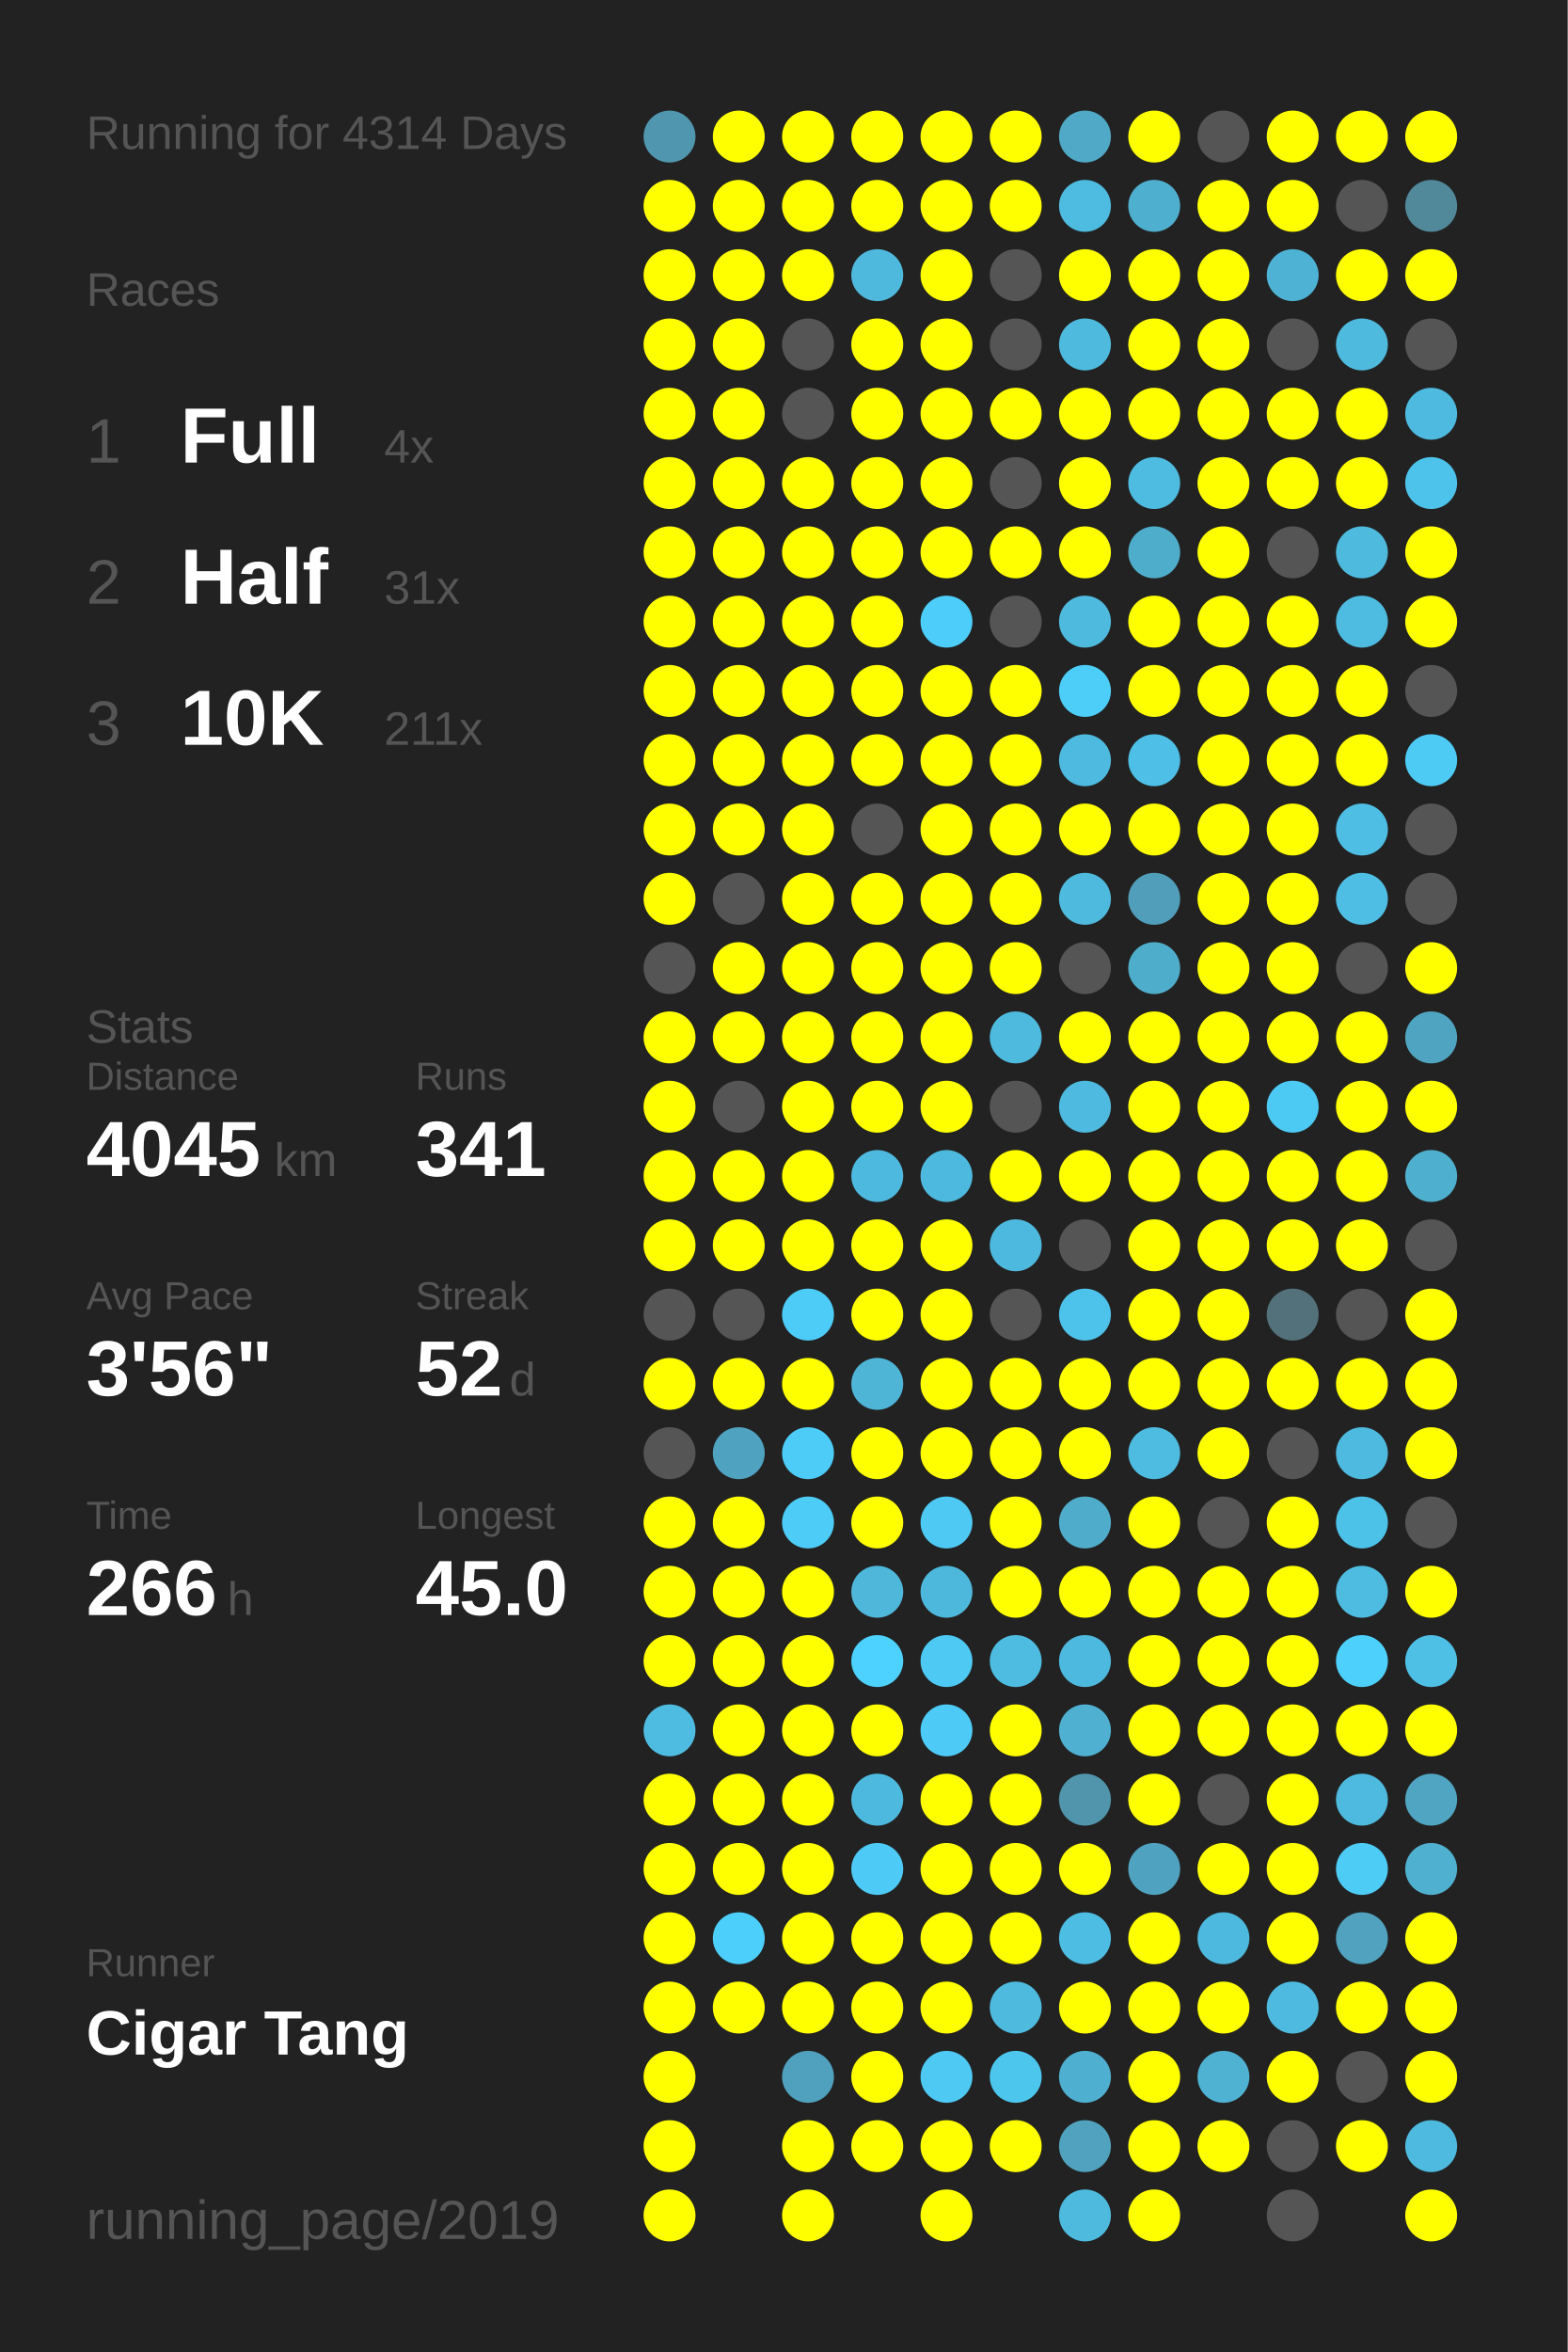
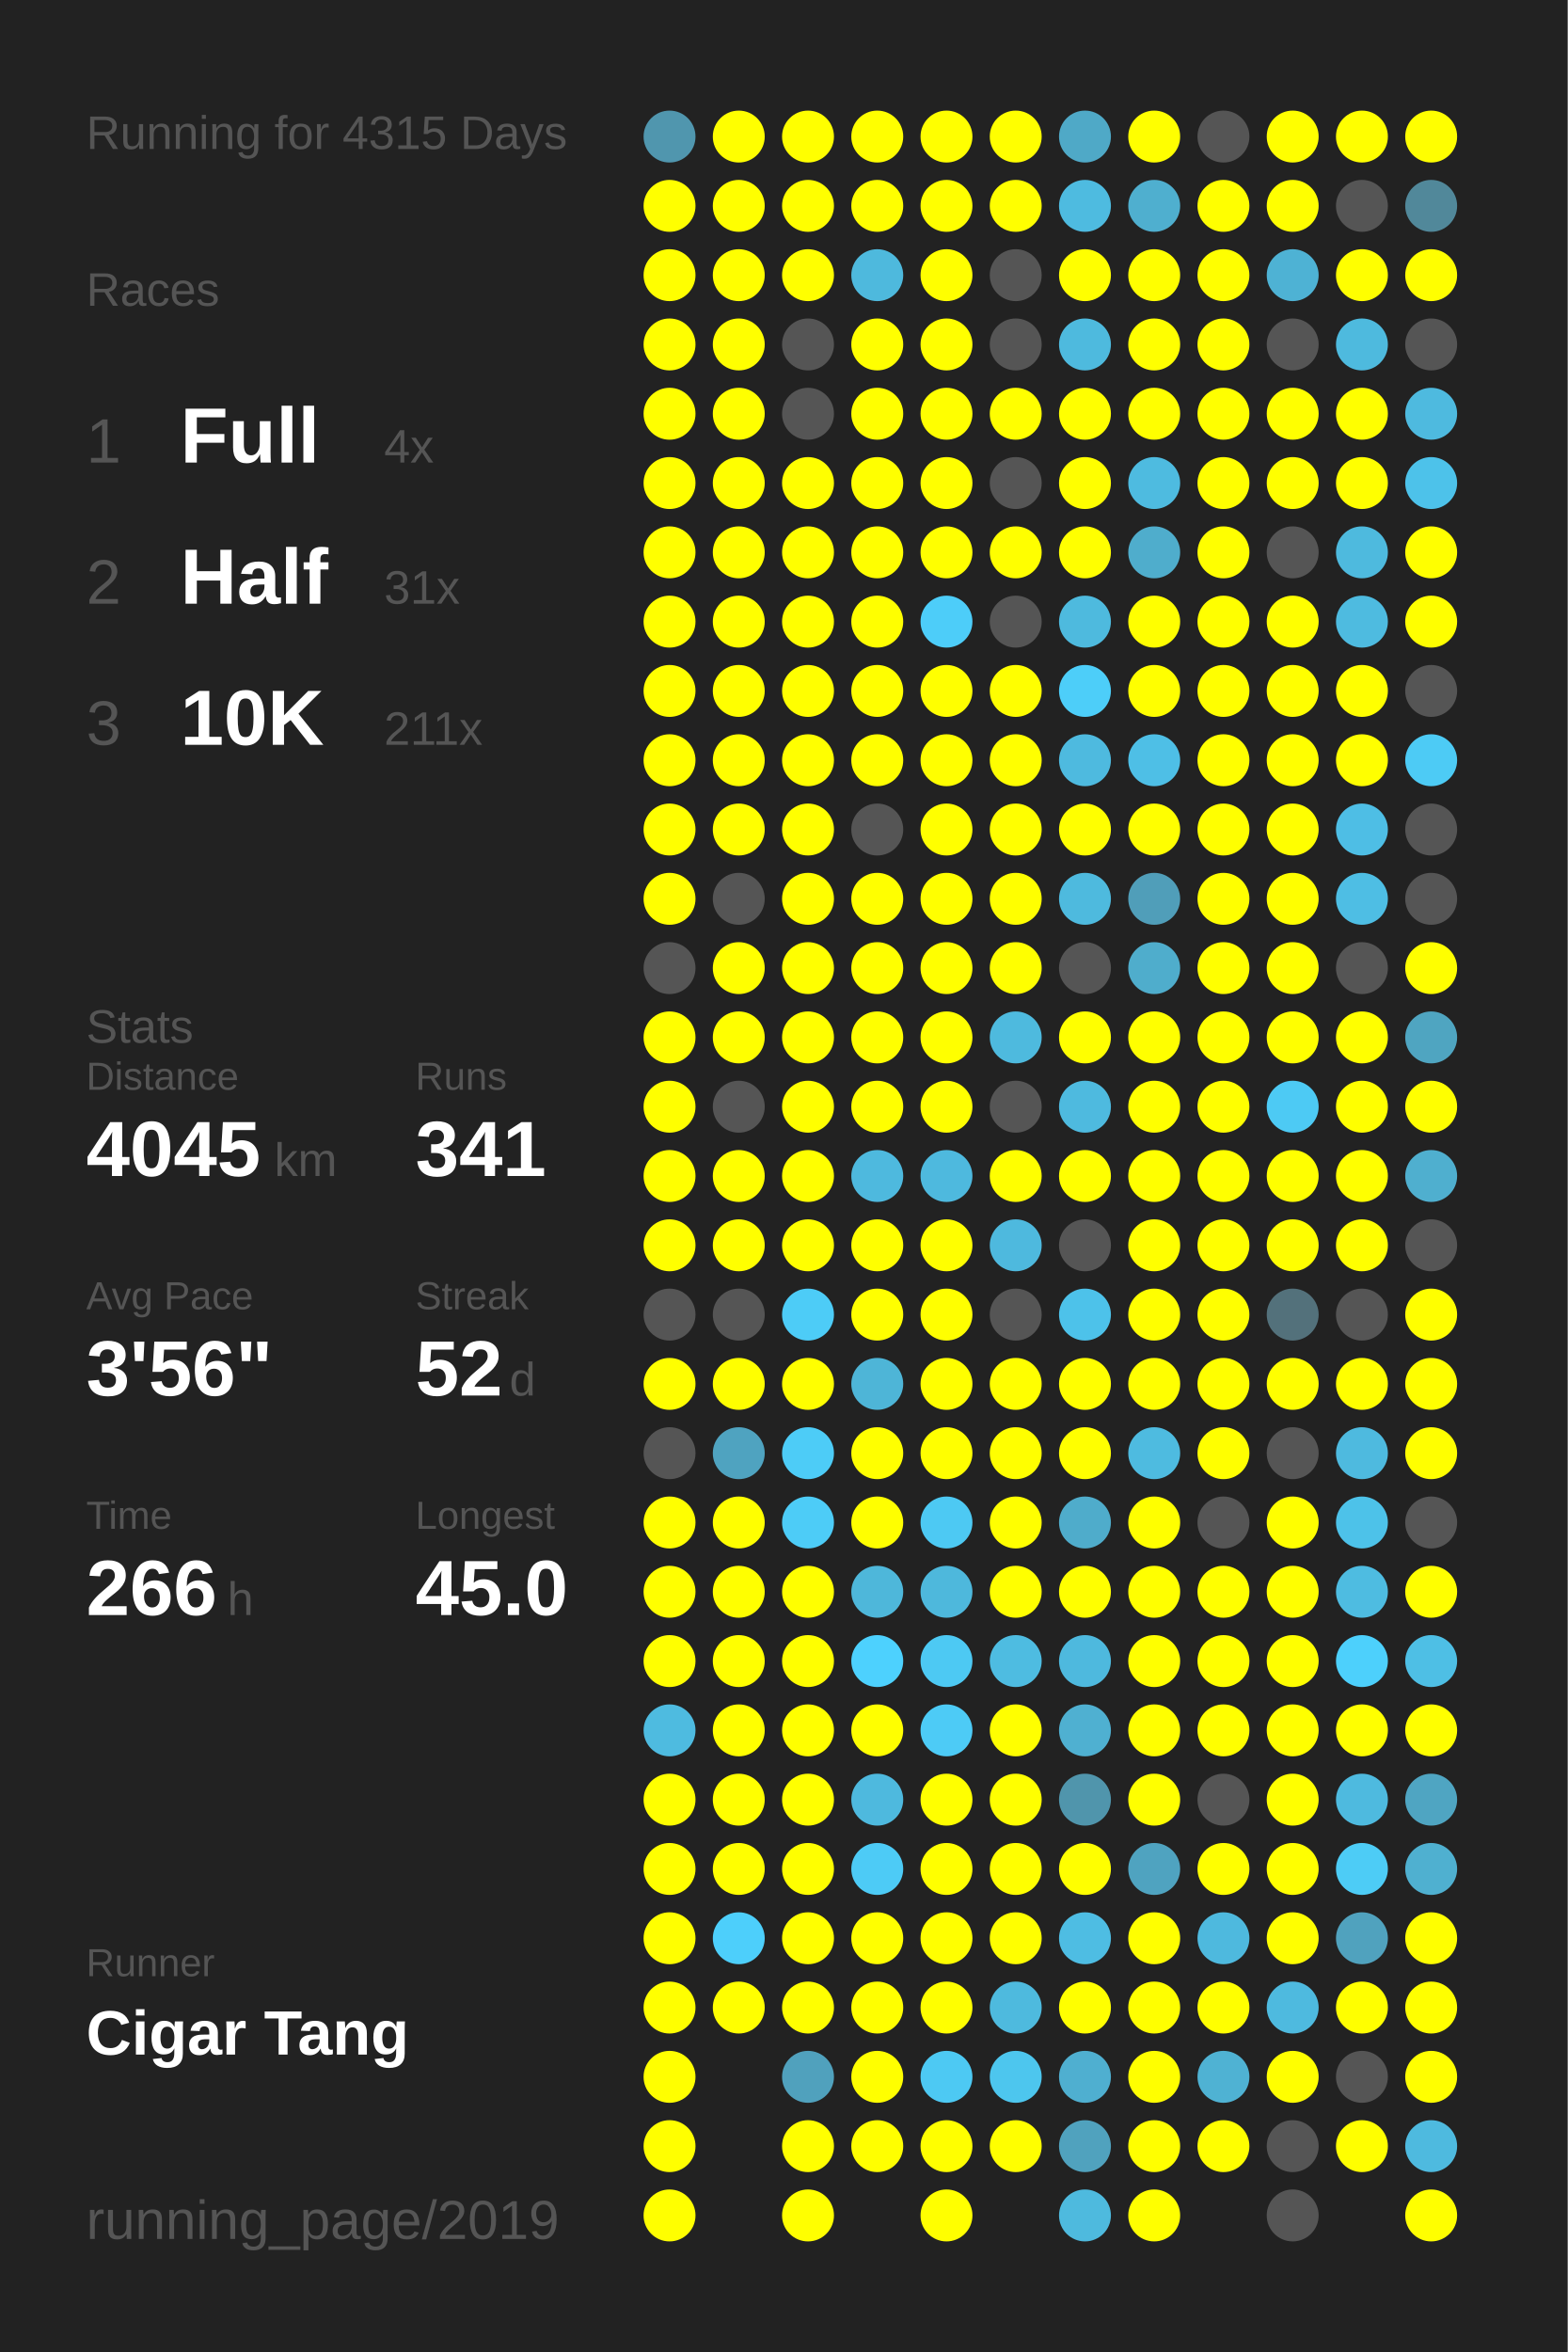
<svg xmlns="http://www.w3.org/2000/svg" baseProfile="full" height="300mm" version="1.1" viewBox="0,0,200,300" width="200mm">
  <defs />
  <rect fill="#222222" height="300" width="200" x="0" y="0" />
-   <text fill="#555555" style="font-size:6px; font-family:Arial;" x="11" y="19">Running for 4314 Days</text>
+   <text fill="#555555" style="font-size:6px; font-family:Arial;" x="11" y="19">Running for 4315 Days</text>
  <text fill="#555555" style="font-size:6px; font-family:Arial;" x="11" y="39">Races</text>
  <text fill="#555555" style="font-size:8px; font-family:Arial;" x="11" y="59">1</text>
  <text fill="#FFFFFF" style="font-size:10px; font-family:Arial; font-weight:bold;" x="23" y="59">Full</text>
  <text fill="#555555" style="font-size:6px; font-family:Arial;" x="49" y="59">4x</text>
  <text fill="#555555" style="font-size:8px; font-family:Arial;" x="11" y="77">2</text>
  <text fill="#FFFFFF" style="font-size:10px; font-family:Arial; font-weight:bold;" x="23" y="77">Half</text>
  <text fill="#555555" style="font-size:6px; font-family:Arial;" x="49" y="77">31x</text>
  <text fill="#555555" style="font-size:8px; font-family:Arial;" x="11" y="95">3</text>
  <text fill="#FFFFFF" style="font-size:10px; font-family:Arial; font-weight:bold;" x="23" y="95">10K</text>
  <text fill="#555555" style="font-size:6px; font-family:Arial;" x="49" y="95">211x</text>
  <text fill="#555555" style="font-size:6px; font-family:Arial;" x="11" y="133">Stats</text>
  <text fill="#555555" style="font-size:5px; font-family:Arial;" x="11" y="139">Distance</text>
  <text fill="#FFFFFF" style="font-size:10px; font-family:Arial; font-weight:bold;" x="11" y="150">4045</text>
  <text fill="#555555" style="font-size:6px; font-family:Arial;" x="35" y="150">km</text>
  <text fill="#555555" style="font-size:5px; font-family:Arial;" x="53" y="139">Runs</text>
  <text fill="#FFFFFF" style="font-size:10px; font-family:Arial; font-weight:bold;" x="53" y="150">341</text>
  <text fill="#555555" style="font-size:5px; font-family:Arial;" x="11" y="167">Avg Pace</text>
  <text fill="#FFFFFF" style="font-size:10px; font-family:Arial; font-weight:bold;" x="11" y="178">3'56"</text>
  <text fill="#555555" style="font-size:5px; font-family:Arial;" x="53" y="167">Streak</text>
  <text fill="#FFFFFF" style="font-size:10px; font-family:Arial; font-weight:bold;" x="53" y="178">52</text>
  <text fill="#555555" style="font-size:6px; font-family:Arial;" x="65" y="178">d</text>
  <text fill="#555555" style="font-size:5px; font-family:Arial;" x="11" y="195">Time</text>
  <text fill="#FFFFFF" style="font-size:10px; font-family:Arial; font-weight:bold;" x="11" y="206">266</text>
  <text fill="#555555" style="font-size:6px; font-family:Arial;" x="29" y="206">h</text>
  <text fill="#555555" style="font-size:5px; font-family:Arial;" x="53" y="195">Longest</text>
  <text fill="#FFFFFF" style="font-size:10px; font-family:Arial; font-weight:bold;" x="53" y="206">45.0</text>
  <text fill="#555555" style="font-size:5px; font-family:Arial;" x="11" y="252.065">Runner</text>
  <text fill="#FFFFFF" style="font-size:8px; font-family:Arial; font-weight:bold;" x="11" y="262.065">Cigar Tang</text>
  <text fill="#555555" style="font-size:7px; font-family:Arial;" x="11" y="285.581">running_page/2019</text>
  <circle cx="85.417" cy="17.419" fill="#5096ae" r="3.312" />
  <circle cx="85.417" cy="26.258" fill="#FFFF00" r="3.312" />
  <circle cx="85.417" cy="35.097" fill="#FFFF00" r="3.312" />
  <circle cx="85.417" cy="43.935" fill="#FFFF00" r="3.312" />
  <circle cx="85.417" cy="52.774" fill="#FFFF00" r="3.312" />
  <circle cx="85.417" cy="61.613" fill="#FFFF00" r="3.312" />
  <circle cx="85.417" cy="70.452" fill="#FFFF00" r="3.312" />
  <circle cx="85.417" cy="79.29" fill="#FFFF00" r="3.312" />
  <circle cx="85.417" cy="88.129" fill="#FFFF00" r="3.312" />
  <circle cx="85.417" cy="96.968" fill="#FFFF00" r="3.312" />
  <circle cx="85.417" cy="105.806" fill="#FFFF00" r="3.312" />
  <circle cx="85.417" cy="114.645" fill="#FFFF00" r="3.312" />
  <circle cx="85.417" cy="123.484" fill="#555555" r="3.312" />
  <circle cx="85.417" cy="132.323" fill="#FFFF00" r="3.312" />
  <circle cx="85.417" cy="141.161" fill="#FFFF00" r="3.312" />
  <circle cx="85.417" cy="150" fill="#FFFF00" r="3.312" />
  <circle cx="85.417" cy="158.839" fill="#FFFF00" r="3.312" />
  <circle cx="85.417" cy="167.677" fill="#555555" r="3.312" />
  <circle cx="85.417" cy="176.516" fill="#FFFF00" r="3.312" />
  <circle cx="85.417" cy="185.355" fill="#555555" r="3.312" />
  <circle cx="85.417" cy="194.194" fill="#FFFF00" r="3.312" />
  <circle cx="85.417" cy="203.032" fill="#FFFF00" r="3.312" />
  <circle cx="85.417" cy="211.871" fill="#FFFF00" r="3.312" />
  <circle cx="85.417" cy="220.71" fill="#4ebbe0" r="3.312" />
  <circle cx="85.417" cy="229.548" fill="#FFFF00" r="3.312" />
  <circle cx="85.417" cy="238.387" fill="#FFFF00" r="3.312" />
  <circle cx="85.417" cy="247.226" fill="#FFFF00" r="3.312" />
  <circle cx="85.417" cy="256.065" fill="#FFFF00" r="3.312" />
  <circle cx="85.417" cy="264.903" fill="#FFFF00" r="3.312" />
  <circle cx="85.417" cy="273.742" fill="#FFFF00" r="3.312" />
  <circle cx="85.417" cy="282.581" fill="#FFFF00" r="3.312" />
  <circle cx="94.25" cy="17.419" fill="#FFFF00" r="3.312" />
  <circle cx="94.25" cy="26.258" fill="#FFFF00" r="3.312" />
  <circle cx="94.25" cy="35.097" fill="#FFFF00" r="3.312" />
  <circle cx="94.25" cy="43.935" fill="#FFFF00" r="3.312" />
  <circle cx="94.25" cy="52.774" fill="#FFFF00" r="3.312" />
  <circle cx="94.25" cy="61.613" fill="#FFFF00" r="3.312" />
  <circle cx="94.25" cy="70.452" fill="#FFFF00" r="3.312" />
  <circle cx="94.25" cy="79.29" fill="#FFFF00" r="3.312" />
  <circle cx="94.25" cy="88.129" fill="#FFFF00" r="3.312" />
  <circle cx="94.25" cy="96.968" fill="#FFFF00" r="3.312" />
  <circle cx="94.25" cy="105.806" fill="#FFFF00" r="3.312" />
  <circle cx="94.25" cy="114.645" fill="#555555" r="3.312" />
  <circle cx="94.25" cy="123.484" fill="#FFFF00" r="3.312" />
  <circle cx="94.25" cy="132.323" fill="#FFFF00" r="3.312" />
  <circle cx="94.25" cy="141.161" fill="#555555" r="3.312" />
  <circle cx="94.25" cy="150" fill="#FFFF00" r="3.312" />
  <circle cx="94.25" cy="158.839" fill="#FFFF00" r="3.312" />
  <circle cx="94.25" cy="167.677" fill="#555555" r="3.312" />
  <circle cx="94.25" cy="176.516" fill="#FFFF00" r="3.312" />
  <circle cx="94.25" cy="185.355" fill="#4fa3c0" r="3.312" />
  <circle cx="94.25" cy="194.194" fill="#FFFF00" r="3.312" />
  <circle cx="94.25" cy="203.032" fill="#FFFF00" r="3.312" />
  <circle cx="94.25" cy="211.871" fill="#FFFF00" r="3.312" />
  <circle cx="94.25" cy="220.71" fill="#FFFF00" r="3.312" />
  <circle cx="94.25" cy="229.548" fill="#FFFF00" r="3.312" />
  <circle cx="94.25" cy="238.387" fill="#FFFF00" r="3.312" />
  <circle cx="94.25" cy="247.226" fill="#4dcffb" r="3.312" />
  <circle cx="94.25" cy="256.065" fill="#FFFF00" r="3.312" />
  <circle cx="103.083" cy="17.419" fill="#FFFF00" r="3.312" />
  <circle cx="103.083" cy="26.258" fill="#FFFF00" r="3.312" />
  <circle cx="103.083" cy="35.097" fill="#FFFF00" r="3.312" />
  <circle cx="103.083" cy="43.935" fill="#555555" r="3.312" />
  <circle cx="103.083" cy="52.774" fill="#555555" r="3.312" />
  <circle cx="103.083" cy="61.613" fill="#FFFF00" r="3.312" />
  <circle cx="103.083" cy="70.452" fill="#FFFF00" r="3.312" />
  <circle cx="103.083" cy="79.29" fill="#FFFF00" r="3.312" />
  <circle cx="103.083" cy="88.129" fill="#FFFF00" r="3.312" />
  <circle cx="103.083" cy="96.968" fill="#FFFF00" r="3.312" />
  <circle cx="103.083" cy="105.806" fill="#FFFF00" r="3.312" />
  <circle cx="103.083" cy="114.645" fill="#FFFF00" r="3.312" />
  <circle cx="103.083" cy="123.484" fill="#FFFF00" r="3.312" />
  <circle cx="103.083" cy="132.323" fill="#FFFF00" r="3.312" />
  <circle cx="103.083" cy="141.161" fill="#FFFF00" r="3.312" />
  <circle cx="103.083" cy="150" fill="#FFFF00" r="3.312" />
  <circle cx="103.083" cy="158.839" fill="#FFFF00" r="3.312" />
  <circle cx="103.083" cy="167.677" fill="#4dccf7" r="3.312" />
  <circle cx="103.083" cy="176.516" fill="#FFFF00" r="3.312" />
  <circle cx="103.083" cy="185.355" fill="#4dccf7" r="3.312" />
  <circle cx="103.083" cy="194.194" fill="#4dccf7" r="3.312" />
  <circle cx="103.083" cy="203.032" fill="#FFFF00" r="3.312" />
  <circle cx="103.083" cy="211.871" fill="#FFFF00" r="3.312" />
  <circle cx="103.083" cy="220.71" fill="#FFFF00" r="3.312" />
  <circle cx="103.083" cy="229.548" fill="#FFFF00" r="3.312" />
  <circle cx="103.083" cy="238.387" fill="#FFFF00" r="3.312" />
  <circle cx="103.083" cy="247.226" fill="#FFFF00" r="3.312" />
  <circle cx="103.083" cy="256.065" fill="#FFFF00" r="3.312" />
  <circle cx="103.083" cy="264.903" fill="#50a1bd" r="3.312" />
  <circle cx="103.083" cy="273.742" fill="#FFFF00" r="3.312" />
  <circle cx="103.083" cy="282.581" fill="#FFFF00" r="3.312" />
  <circle cx="111.917" cy="17.419" fill="#FFFF00" r="3.312" />
  <circle cx="111.917" cy="26.258" fill="#FFFF00" r="3.312" />
  <circle cx="111.917" cy="35.097" fill="#4eb9dd" r="3.312" />
  <circle cx="111.917" cy="43.935" fill="#FFFF00" r="3.312" />
  <circle cx="111.917" cy="52.774" fill="#FFFF00" r="3.312" />
  <circle cx="111.917" cy="61.613" fill="#FFFF00" r="3.312" />
  <circle cx="111.917" cy="70.452" fill="#FFFF00" r="3.312" />
  <circle cx="111.917" cy="79.29" fill="#FFFF00" r="3.312" />
  <circle cx="111.917" cy="88.129" fill="#FFFF00" r="3.312" />
  <circle cx="111.917" cy="96.968" fill="#FFFF00" r="3.312" />
  <circle cx="111.917" cy="105.806" fill="#555555" r="3.312" />
  <circle cx="111.917" cy="114.645" fill="#FFFF00" r="3.312" />
  <circle cx="111.917" cy="123.484" fill="#FFFF00" r="3.312" />
  <circle cx="111.917" cy="132.323" fill="#FFFF00" r="3.312" />
  <circle cx="111.917" cy="141.161" fill="#FFFF00" r="3.312" />
  <circle cx="111.917" cy="150" fill="#4eb9de" r="3.312" />
  <circle cx="111.917" cy="158.839" fill="#FFFF00" r="3.312" />
  <circle cx="111.917" cy="167.677" fill="#FFFF00" r="3.312" />
  <circle cx="111.917" cy="176.516" fill="#4eb5d7" r="3.312" />
  <circle cx="111.917" cy="185.355" fill="#FFFF00" r="3.312" />
  <circle cx="111.917" cy="194.194" fill="#FFFF00" r="3.312" />
  <circle cx="111.917" cy="203.032" fill="#4eb7da" r="3.312" />
  <circle cx="111.917" cy="211.871" fill="#4dd1fe" r="3.312" />
  <circle cx="111.917" cy="220.71" fill="#FFFF00" r="3.312" />
  <circle cx="111.917" cy="229.548" fill="#4eb9de" r="3.312" />
  <circle cx="111.917" cy="238.387" fill="#4dcbf6" r="3.312" />
  <circle cx="111.917" cy="247.226" fill="#FFFF00" r="3.312" />
  <circle cx="111.917" cy="256.065" fill="#FFFF00" r="3.312" />
  <circle cx="111.917" cy="264.903" fill="#FFFF00" r="3.312" />
  <circle cx="111.917" cy="273.742" fill="#FFFF00" r="3.312" />
  <circle cx="120.75" cy="17.419" fill="#FFFF00" r="3.312" />
  <circle cx="120.75" cy="26.258" fill="#FFFF00" r="3.312" />
  <circle cx="120.75" cy="35.097" fill="#FFFF00" r="3.312" />
  <circle cx="120.75" cy="43.935" fill="#FFFF00" r="3.312" />
  <circle cx="120.75" cy="52.774" fill="#FFFF00" r="3.312" />
  <circle cx="120.75" cy="61.613" fill="#FFFF00" r="3.312" />
  <circle cx="120.75" cy="70.452" fill="#FFFF00" r="3.312" />
  <circle cx="120.75" cy="79.29" fill="#4dcdf9" r="3.312" />
  <circle cx="120.75" cy="88.129" fill="#FFFF00" r="3.312" />
  <circle cx="120.75" cy="96.968" fill="#FFFF00" r="3.312" />
  <circle cx="120.75" cy="105.806" fill="#FFFF00" r="3.312" />
  <circle cx="120.75" cy="114.645" fill="#FFFF00" r="3.312" />
  <circle cx="120.75" cy="123.484" fill="#FFFF00" r="3.312" />
  <circle cx="120.75" cy="132.323" fill="#FFFF00" r="3.312" />
  <circle cx="120.75" cy="141.161" fill="#FFFF00" r="3.312" />
  <circle cx="120.75" cy="150" fill="#4eb9de" r="3.312" />
  <circle cx="120.75" cy="158.839" fill="#FFFF00" r="3.312" />
  <circle cx="120.75" cy="167.677" fill="#FFFF00" r="3.312" />
  <circle cx="120.75" cy="176.516" fill="#FFFF00" r="3.312" />
  <circle cx="120.75" cy="185.355" fill="#FFFF00" r="3.312" />
  <circle cx="120.75" cy="194.194" fill="#4dc9f3" r="3.312" />
  <circle cx="120.75" cy="203.032" fill="#4eb8dc" r="3.312" />
  <circle cx="120.75" cy="211.871" fill="#4dc9f3" r="3.312" />
  <circle cx="120.75" cy="220.71" fill="#4dcbf6" r="3.312" />
  <circle cx="120.75" cy="229.548" fill="#FFFF00" r="3.312" />
  <circle cx="120.75" cy="238.387" fill="#FFFF00" r="3.312" />
  <circle cx="120.75" cy="247.226" fill="#FFFF00" r="3.312" />
  <circle cx="120.75" cy="256.065" fill="#FFFF00" r="3.312" />
  <circle cx="120.75" cy="264.903" fill="#4dc9f3" r="3.312" />
  <circle cx="120.75" cy="273.742" fill="#FFFF00" r="3.312" />
  <circle cx="120.75" cy="282.581" fill="#FFFF00" r="3.312" />
  <circle cx="129.583" cy="17.419" fill="#FFFF00" r="3.312" />
  <circle cx="129.583" cy="26.258" fill="#FFFF00" r="3.312" />
  <circle cx="129.583" cy="35.097" fill="#555555" r="3.312" />
  <circle cx="129.583" cy="43.935" fill="#555555" r="3.312" />
  <circle cx="129.583" cy="52.774" fill="#FFFF00" r="3.312" />
  <circle cx="129.583" cy="61.613" fill="#555555" r="3.312" />
  <circle cx="129.583" cy="70.452" fill="#FFFF00" r="3.312" />
  <circle cx="129.583" cy="79.29" fill="#555555" r="3.312" />
  <circle cx="129.583" cy="88.129" fill="#FFFF00" r="3.312" />
  <circle cx="129.583" cy="96.968" fill="#FFFF00" r="3.312" />
  <circle cx="129.583" cy="105.806" fill="#FFFF00" r="3.312" />
  <circle cx="129.583" cy="114.645" fill="#FFFF00" r="3.312" />
  <circle cx="129.583" cy="123.484" fill="#FFFF00" r="3.312" />
  <circle cx="129.583" cy="132.323" fill="#4ebade" r="3.312" />
  <circle cx="129.583" cy="141.161" fill="#555555" r="3.312" />
  <circle cx="129.583" cy="150" fill="#FFFF00" r="3.312" />
  <circle cx="129.583" cy="158.839" fill="#4eb9de" r="3.312" />
  <circle cx="129.583" cy="167.677" fill="#555555" r="3.312" />
  <circle cx="129.583" cy="176.516" fill="#FFFF00" r="3.312" />
  <circle cx="129.583" cy="185.355" fill="#FFFF00" r="3.312" />
  <circle cx="129.583" cy="194.194" fill="#FFFF00" r="3.312" />
  <circle cx="129.583" cy="203.032" fill="#FFFF00" r="3.312" />
  <circle cx="129.583" cy="211.871" fill="#4ebce1" r="3.312" />
  <circle cx="129.583" cy="220.71" fill="#FFFF00" r="3.312" />
  <circle cx="129.583" cy="229.548" fill="#FFFF00" r="3.312" />
  <circle cx="129.583" cy="238.387" fill="#FFFF00" r="3.312" />
  <circle cx="129.583" cy="247.226" fill="#FFFF00" r="3.312" />
  <circle cx="129.583" cy="256.065" fill="#4ebade" r="3.312" />
  <circle cx="129.583" cy="264.903" fill="#4dc6ee" r="3.312" />
  <circle cx="129.583" cy="273.742" fill="#FFFF00" r="3.312" />
  <circle cx="138.417" cy="17.419" fill="#4fa9c7" r="3.312" />
  <circle cx="138.417" cy="26.258" fill="#4ebbe0" r="3.312" />
  <circle cx="138.417" cy="35.097" fill="#FFFF00" r="3.312" />
  <circle cx="138.417" cy="43.935" fill="#4ebade" r="3.312" />
  <circle cx="138.417" cy="52.774" fill="#FFFF00" r="3.312" />
  <circle cx="138.417" cy="61.613" fill="#FFFF00" r="3.312" />
  <circle cx="138.417" cy="70.452" fill="#FFFF00" r="3.312" />
  <circle cx="138.417" cy="79.29" fill="#4ebade" r="3.312" />
  <circle cx="138.417" cy="88.129" fill="#4dcef9" r="3.312" />
  <circle cx="138.417" cy="96.968" fill="#4ebadf" r="3.312" />
  <circle cx="138.417" cy="105.806" fill="#FFFF00" r="3.312" />
  <circle cx="138.417" cy="114.645" fill="#4ebade" r="3.312" />
  <circle cx="138.417" cy="123.484" fill="#555555" r="3.312" />
  <circle cx="138.417" cy="132.323" fill="#FFFF00" r="3.312" />
  <circle cx="138.417" cy="141.161" fill="#4ebadf" r="3.312" />
  <circle cx="138.417" cy="150" fill="#FFFF00" r="3.312" />
  <circle cx="138.417" cy="158.839" fill="#555555" r="3.312" />
  <circle cx="138.417" cy="167.677" fill="#4dc2ea" r="3.312" />
  <circle cx="138.417" cy="176.516" fill="#FFFF00" r="3.312" />
  <circle cx="138.417" cy="185.355" fill="#FFFF00" r="3.312" />
  <circle cx="138.417" cy="194.194" fill="#4faccb" r="3.312" />
  <circle cx="138.417" cy="203.032" fill="#FFFF00" r="3.312" />
  <circle cx="138.417" cy="211.871" fill="#4eb9de" r="3.312" />
  <circle cx="138.417" cy="220.71" fill="#4fb0d1" r="3.312" />
  <circle cx="138.417" cy="229.548" fill="#5095ac" r="3.312" />
  <circle cx="138.417" cy="238.387" fill="#FFFF00" r="3.312" />
  <circle cx="138.417" cy="247.226" fill="#4ebde3" r="3.312" />
  <circle cx="138.417" cy="256.065" fill="#FFFF00" r="3.312" />
  <circle cx="138.417" cy="264.903" fill="#4fafd0" r="3.312" />
  <circle cx="138.417" cy="273.742" fill="#50a2be" r="3.312" />
  <circle cx="138.417" cy="282.581" fill="#4ebade" r="3.312" />
  <circle cx="147.25" cy="17.419" fill="#FFFF00" r="3.312" />
  <circle cx="147.25" cy="26.258" fill="#4fafcf" r="3.312" />
  <circle cx="147.25" cy="35.097" fill="#FFFF00" r="3.312" />
  <circle cx="147.25" cy="43.935" fill="#FFFF00" r="3.312" />
  <circle cx="147.25" cy="52.774" fill="#FFFF00" r="3.312" />
  <circle cx="147.25" cy="61.613" fill="#4ebbe0" r="3.312" />
  <circle cx="147.25" cy="70.452" fill="#4fadcc" r="3.312" />
  <circle cx="147.25" cy="79.29" fill="#FFFF00" r="3.312" />
  <circle cx="147.25" cy="88.129" fill="#FFFF00" r="3.312" />
  <circle cx="147.25" cy="96.968" fill="#4ebfe6" r="3.312" />
  <circle cx="147.25" cy="105.806" fill="#FFFF00" r="3.312" />
  <circle cx="147.25" cy="114.645" fill="#509eb9" r="3.312" />
  <circle cx="147.25" cy="123.484" fill="#4fadcc" r="3.312" />
  <circle cx="147.25" cy="132.323" fill="#FFFF00" r="3.312" />
  <circle cx="147.25" cy="141.161" fill="#FFFF00" r="3.312" />
  <circle cx="147.25" cy="150" fill="#FFFF00" r="3.312" />
  <circle cx="147.25" cy="158.839" fill="#FFFF00" r="3.312" />
  <circle cx="147.25" cy="167.677" fill="#FFFF00" r="3.312" />
  <circle cx="147.25" cy="176.516" fill="#FFFF00" r="3.312" />
  <circle cx="147.25" cy="185.355" fill="#4ebbe0" r="3.312" />
  <circle cx="147.25" cy="194.194" fill="#FFFF00" r="3.312" />
  <circle cx="147.25" cy="203.032" fill="#FFFF00" r="3.312" />
  <circle cx="147.25" cy="211.871" fill="#FFFF00" r="3.312" />
  <circle cx="147.25" cy="220.71" fill="#FFFF00" r="3.312" />
  <circle cx="147.25" cy="229.548" fill="#FFFF00" r="3.312" />
  <circle cx="147.25" cy="238.387" fill="#4fa3c0" r="3.312" />
  <circle cx="147.25" cy="247.226" fill="#FFFF00" r="3.312" />
  <circle cx="147.25" cy="256.065" fill="#FFFF00" r="3.312" />
  <circle cx="147.25" cy="264.903" fill="#FFFF00" r="3.312" />
  <circle cx="147.25" cy="273.742" fill="#FFFF00" r="3.312" />
  <circle cx="147.25" cy="282.581" fill="#FFFF00" r="3.312" />
  <circle cx="156.083" cy="17.419" fill="#555555" r="3.312" />
  <circle cx="156.083" cy="26.258" fill="#FFFF00" r="3.312" />
  <circle cx="156.083" cy="35.097" fill="#FFFF00" r="3.312" />
  <circle cx="156.083" cy="43.935" fill="#FFFF00" r="3.312" />
  <circle cx="156.083" cy="52.774" fill="#FFFF00" r="3.312" />
  <circle cx="156.083" cy="61.613" fill="#FFFF00" r="3.312" />
  <circle cx="156.083" cy="70.452" fill="#FFFF00" r="3.312" />
  <circle cx="156.083" cy="79.29" fill="#FFFF00" r="3.312" />
  <circle cx="156.083" cy="88.129" fill="#FFFF00" r="3.312" />
  <circle cx="156.083" cy="96.968" fill="#FFFF00" r="3.312" />
  <circle cx="156.083" cy="105.806" fill="#FFFF00" r="3.312" />
  <circle cx="156.083" cy="114.645" fill="#FFFF00" r="3.312" />
  <circle cx="156.083" cy="123.484" fill="#FFFF00" r="3.312" />
  <circle cx="156.083" cy="132.323" fill="#FFFF00" r="3.312" />
  <circle cx="156.083" cy="141.161" fill="#FFFF00" r="3.312" />
  <circle cx="156.083" cy="150" fill="#FFFF00" r="3.312" />
  <circle cx="156.083" cy="158.839" fill="#FFFF00" r="3.312" />
  <circle cx="156.083" cy="167.677" fill="#FFFF00" r="3.312" />
  <circle cx="156.083" cy="176.516" fill="#FFFF00" r="3.312" />
  <circle cx="156.083" cy="185.355" fill="#FFFF00" r="3.312" />
  <circle cx="156.083" cy="194.194" fill="#555555" r="3.312" />
  <circle cx="156.083" cy="203.032" fill="#FFFF00" r="3.312" />
  <circle cx="156.083" cy="211.871" fill="#FFFF00" r="3.312" />
  <circle cx="156.083" cy="220.71" fill="#FFFF00" r="3.312" />
  <circle cx="156.083" cy="229.548" fill="#555555" r="3.312" />
  <circle cx="156.083" cy="238.387" fill="#FFFF00" r="3.312" />
  <circle cx="156.083" cy="247.226" fill="#4eb9de" r="3.312" />
  <circle cx="156.083" cy="256.065" fill="#FFFF00" r="3.312" />
  <circle cx="156.083" cy="264.903" fill="#4fb2d3" r="3.312" />
  <circle cx="156.083" cy="273.742" fill="#FFFF00" r="3.312" />
  <circle cx="164.917" cy="17.419" fill="#FFFF00" r="3.312" />
  <circle cx="164.917" cy="26.258" fill="#FFFF00" r="3.312" />
  <circle cx="164.917" cy="35.097" fill="#4eb2d4" r="3.312" />
  <circle cx="164.917" cy="43.935" fill="#555555" r="3.312" />
  <circle cx="164.917" cy="52.774" fill="#FFFF00" r="3.312" />
  <circle cx="164.917" cy="61.613" fill="#FFFF00" r="3.312" />
  <circle cx="164.917" cy="70.452" fill="#555555" r="3.312" />
  <circle cx="164.917" cy="79.29" fill="#FFFF00" r="3.312" />
  <circle cx="164.917" cy="88.129" fill="#FFFF00" r="3.312" />
  <circle cx="164.917" cy="96.968" fill="#FFFF00" r="3.312" />
  <circle cx="164.917" cy="105.806" fill="#FFFF00" r="3.312" />
  <circle cx="164.917" cy="114.645" fill="#FFFF00" r="3.312" />
  <circle cx="164.917" cy="123.484" fill="#FFFF00" r="3.312" />
  <circle cx="164.917" cy="132.323" fill="#FFFF00" r="3.312" />
  <circle cx="164.917" cy="141.161" fill="#4dcaf4" r="3.312" />
  <circle cx="164.917" cy="150" fill="#FFFF00" r="3.312" />
  <circle cx="164.917" cy="158.839" fill="#FFFF00" r="3.312" />
  <circle cx="164.917" cy="167.677" fill="#53717b" r="3.312" />
  <circle cx="164.917" cy="176.516" fill="#FFFF00" r="3.312" />
  <circle cx="164.917" cy="185.355" fill="#555555" r="3.312" />
  <circle cx="164.917" cy="194.194" fill="#FFFF00" r="3.312" />
  <circle cx="164.917" cy="203.032" fill="#FFFF00" r="3.312" />
  <circle cx="164.917" cy="211.871" fill="#FFFF00" r="3.312" />
  <circle cx="164.917" cy="220.71" fill="#FFFF00" r="3.312" />
  <circle cx="164.917" cy="229.548" fill="#FFFF00" r="3.312" />
  <circle cx="164.917" cy="238.387" fill="#FFFF00" r="3.312" />
  <circle cx="164.917" cy="247.226" fill="#FFFF00" r="3.312" />
  <circle cx="164.917" cy="256.065" fill="#4ebadf" r="3.312" />
  <circle cx="164.917" cy="264.903" fill="#FFFF00" r="3.312" />
  <circle cx="164.917" cy="273.742" fill="#555555" r="3.312" />
  <circle cx="164.917" cy="282.581" fill="#555555" r="3.312" />
  <circle cx="173.75" cy="17.419" fill="#FFFF00" r="3.312" />
  <circle cx="173.75" cy="26.258" fill="#555555" r="3.312" />
  <circle cx="173.75" cy="35.097" fill="#FFFF00" r="3.312" />
  <circle cx="173.75" cy="43.935" fill="#4ebade" r="3.312" />
  <circle cx="173.75" cy="52.774" fill="#FFFF00" r="3.312" />
  <circle cx="173.75" cy="61.613" fill="#FFFF00" r="3.312" />
  <circle cx="173.75" cy="70.452" fill="#4ebade" r="3.312" />
  <circle cx="173.75" cy="79.29" fill="#4ebbe0" r="3.312" />
  <circle cx="173.75" cy="88.129" fill="#FFFF00" r="3.312" />
  <circle cx="173.75" cy="96.968" fill="#FFFF00" r="3.312" />
  <circle cx="173.75" cy="105.806" fill="#4ebee5" r="3.312" />
  <circle cx="173.75" cy="114.645" fill="#4ebee4" r="3.312" />
  <circle cx="173.75" cy="123.484" fill="#555555" r="3.312" />
  <circle cx="173.75" cy="132.323" fill="#FFFF00" r="3.312" />
  <circle cx="173.75" cy="141.161" fill="#FFFF00" r="3.312" />
  <circle cx="173.75" cy="150" fill="#FFFF00" r="3.312" />
  <circle cx="173.75" cy="158.839" fill="#FFFF00" r="3.312" />
  <circle cx="173.75" cy="167.677" fill="#555555" r="3.312" />
  <circle cx="173.75" cy="176.516" fill="#FFFF00" r="3.312" />
  <circle cx="173.75" cy="185.355" fill="#4ebadf" r="3.312" />
  <circle cx="173.75" cy="194.194" fill="#4dc2e9" r="3.312" />
  <circle cx="173.75" cy="203.032" fill="#4ebce1" r="3.312" />
  <circle cx="173.75" cy="211.871" fill="#4dd0fc" r="3.312" />
  <circle cx="173.75" cy="220.71" fill="#FFFF00" r="3.312" />
  <circle cx="173.75" cy="229.548" fill="#4ebadf" r="3.312" />
  <circle cx="173.75" cy="238.387" fill="#4dccf6" r="3.312" />
  <circle cx="173.75" cy="247.226" fill="#50a2be" r="3.312" />
  <circle cx="173.75" cy="256.065" fill="#FFFF00" r="3.312" />
  <circle cx="173.75" cy="264.903" fill="#555555" r="3.312" />
  <circle cx="173.75" cy="273.742" fill="#FFFF00" r="3.312" />
  <circle cx="182.583" cy="17.419" fill="#FFFF00" r="3.312" />
  <circle cx="182.583" cy="26.258" fill="#51889a" r="3.312" />
  <circle cx="182.583" cy="35.097" fill="#FFFF00" r="3.312" />
  <circle cx="182.583" cy="43.935" fill="#555555" r="3.312" />
  <circle cx="182.583" cy="52.774" fill="#4ebadf" r="3.312" />
  <circle cx="182.583" cy="61.613" fill="#4dc2ea" r="3.312" />
  <circle cx="182.583" cy="70.452" fill="#FFFF00" r="3.312" />
  <circle cx="182.583" cy="79.29" fill="#FFFF00" r="3.312" />
  <circle cx="182.583" cy="88.129" fill="#555555" r="3.312" />
  <circle cx="182.583" cy="96.968" fill="#4dcbf5" r="3.312" />
  <circle cx="182.583" cy="105.806" fill="#555555" r="3.312" />
  <circle cx="182.583" cy="114.645" fill="#555555" r="3.312" />
  <circle cx="182.583" cy="123.484" fill="#FFFF00" r="3.312" />
  <circle cx="182.583" cy="132.323" fill="#4fa5c1" r="3.312" />
  <circle cx="182.583" cy="141.161" fill="#FFFF00" r="3.312" />
  <circle cx="182.583" cy="150" fill="#4fafcf" r="3.312" />
  <circle cx="182.583" cy="158.839" fill="#555555" r="3.312" />
  <circle cx="182.583" cy="167.677" fill="#FFFF00" r="3.312" />
  <circle cx="182.583" cy="176.516" fill="#FFFF00" r="3.312" />
  <circle cx="182.583" cy="185.355" fill="#FFFF00" r="3.312" />
  <circle cx="182.583" cy="194.194" fill="#555555" r="3.312" />
  <circle cx="182.583" cy="203.032" fill="#FFFF00" r="3.312" />
  <circle cx="182.583" cy="211.871" fill="#4ebfe5" r="3.312" />
  <circle cx="182.583" cy="220.71" fill="#FFFF00" r="3.312" />
  <circle cx="182.583" cy="229.548" fill="#4fa5c2" r="3.312" />
  <circle cx="182.583" cy="238.387" fill="#4fb0d0" r="3.312" />
  <circle cx="182.583" cy="247.226" fill="#FFFF00" r="3.312" />
  <circle cx="182.583" cy="256.065" fill="#FFFF00" r="3.312" />
  <circle cx="182.583" cy="264.903" fill="#FFFF00" r="3.312" />
  <circle cx="182.583" cy="273.742" fill="#4ebadf" r="3.312" />
  <circle cx="182.583" cy="282.581" fill="#FFFF00" r="3.312" />
</svg>
